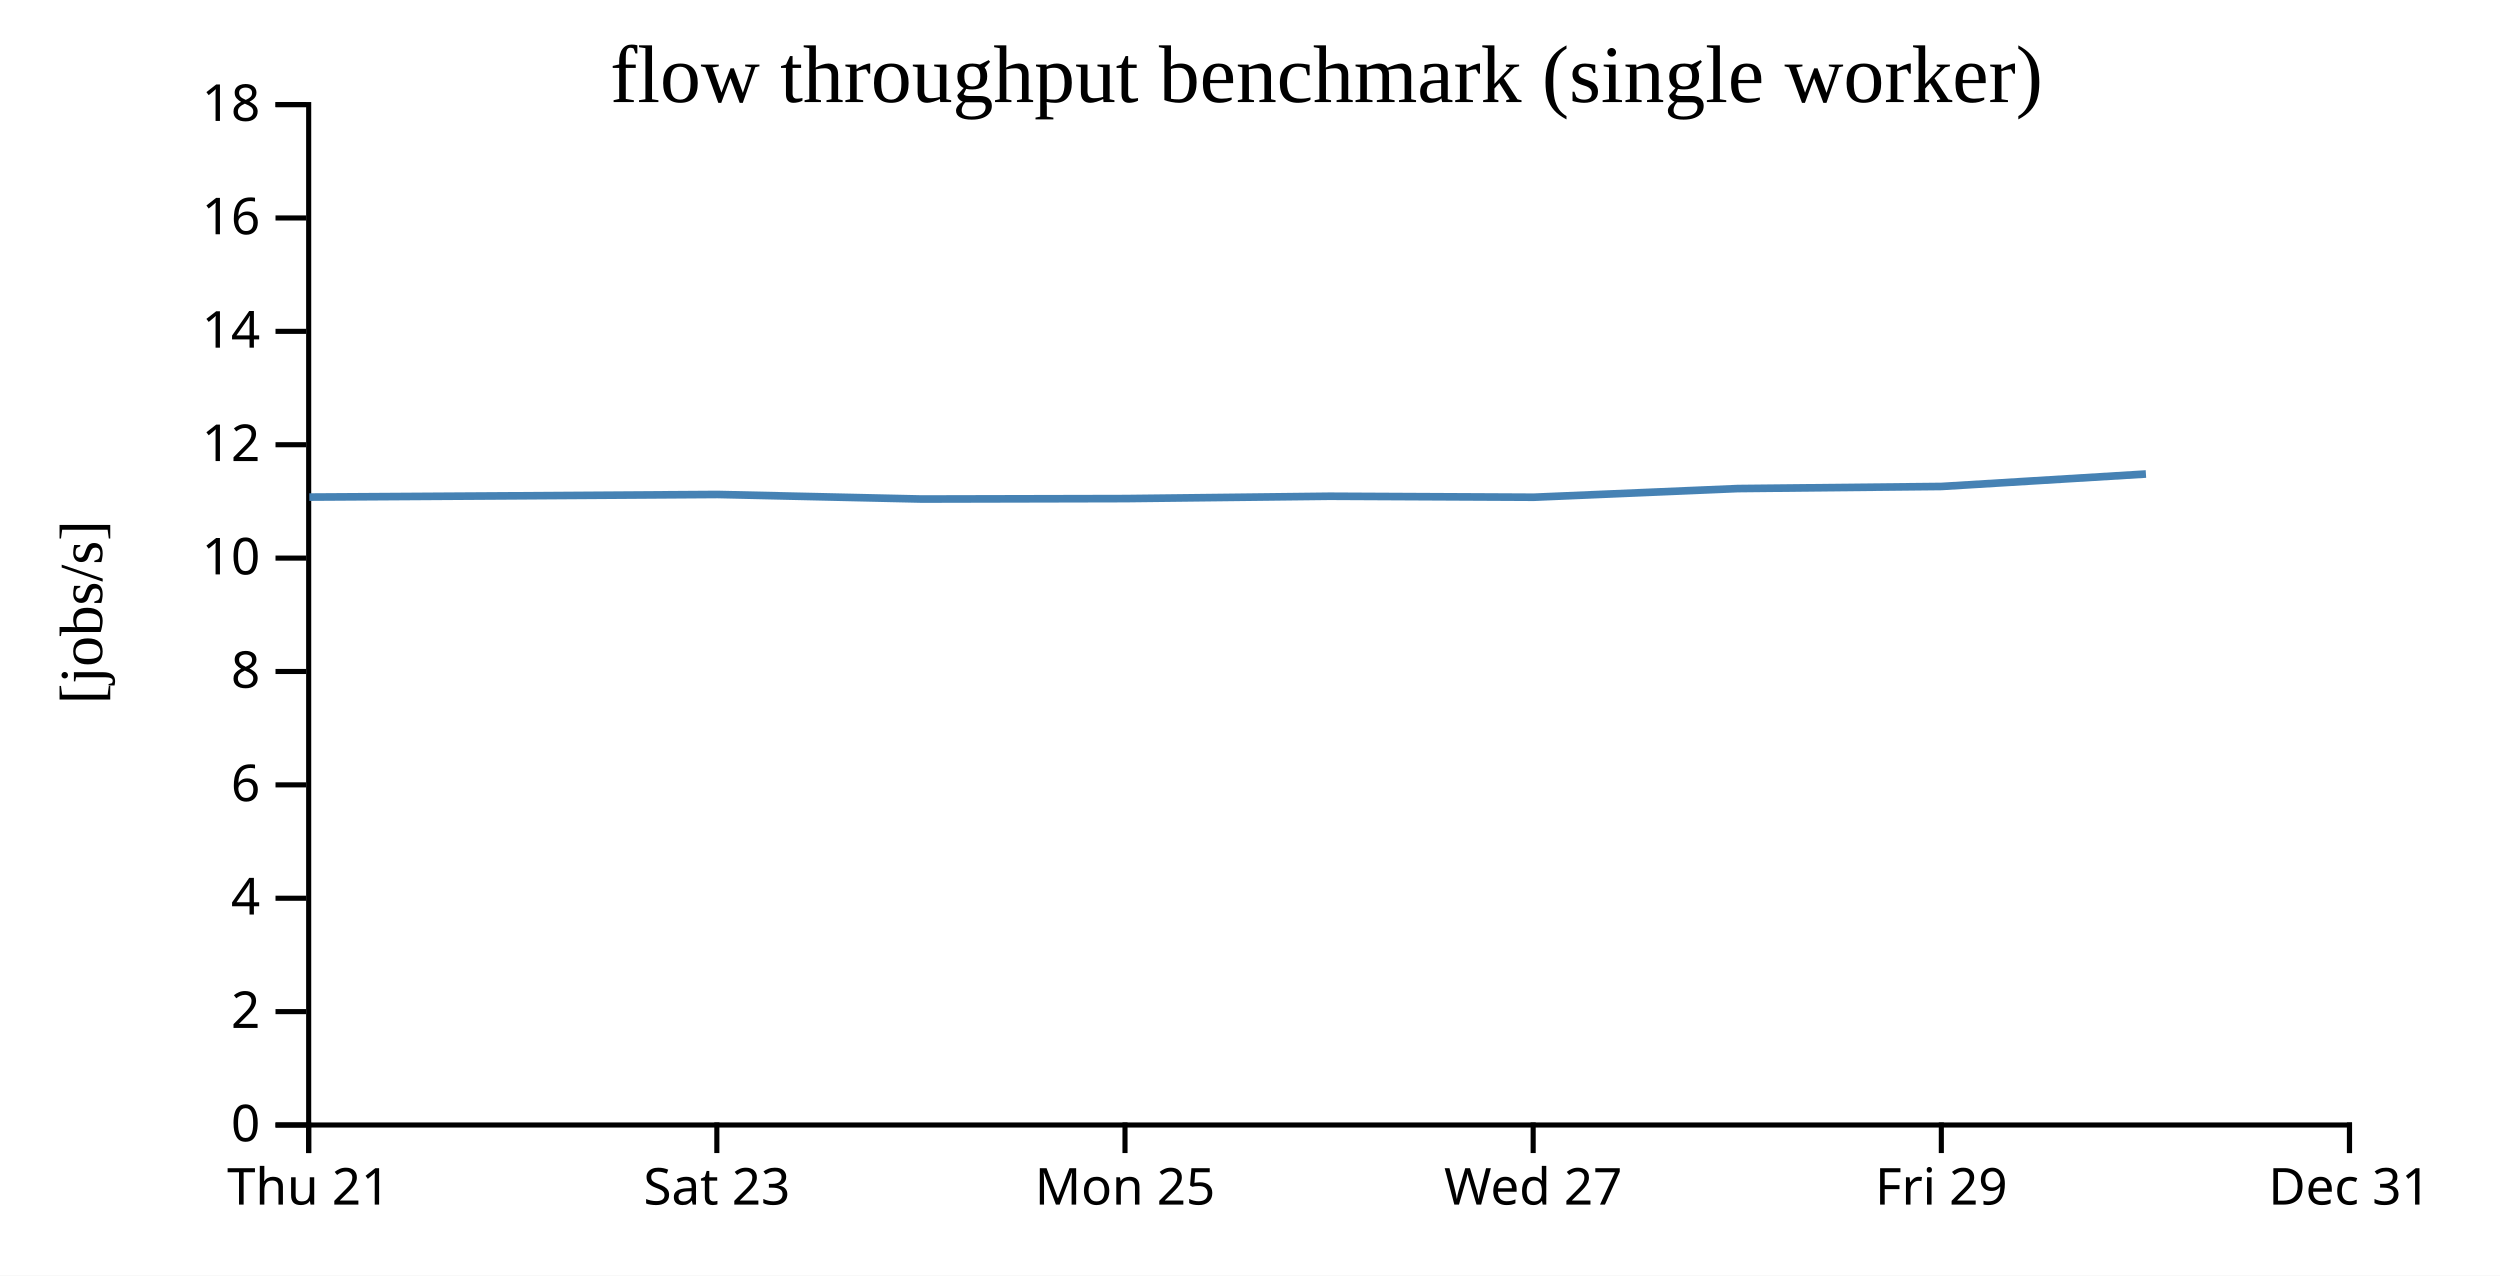
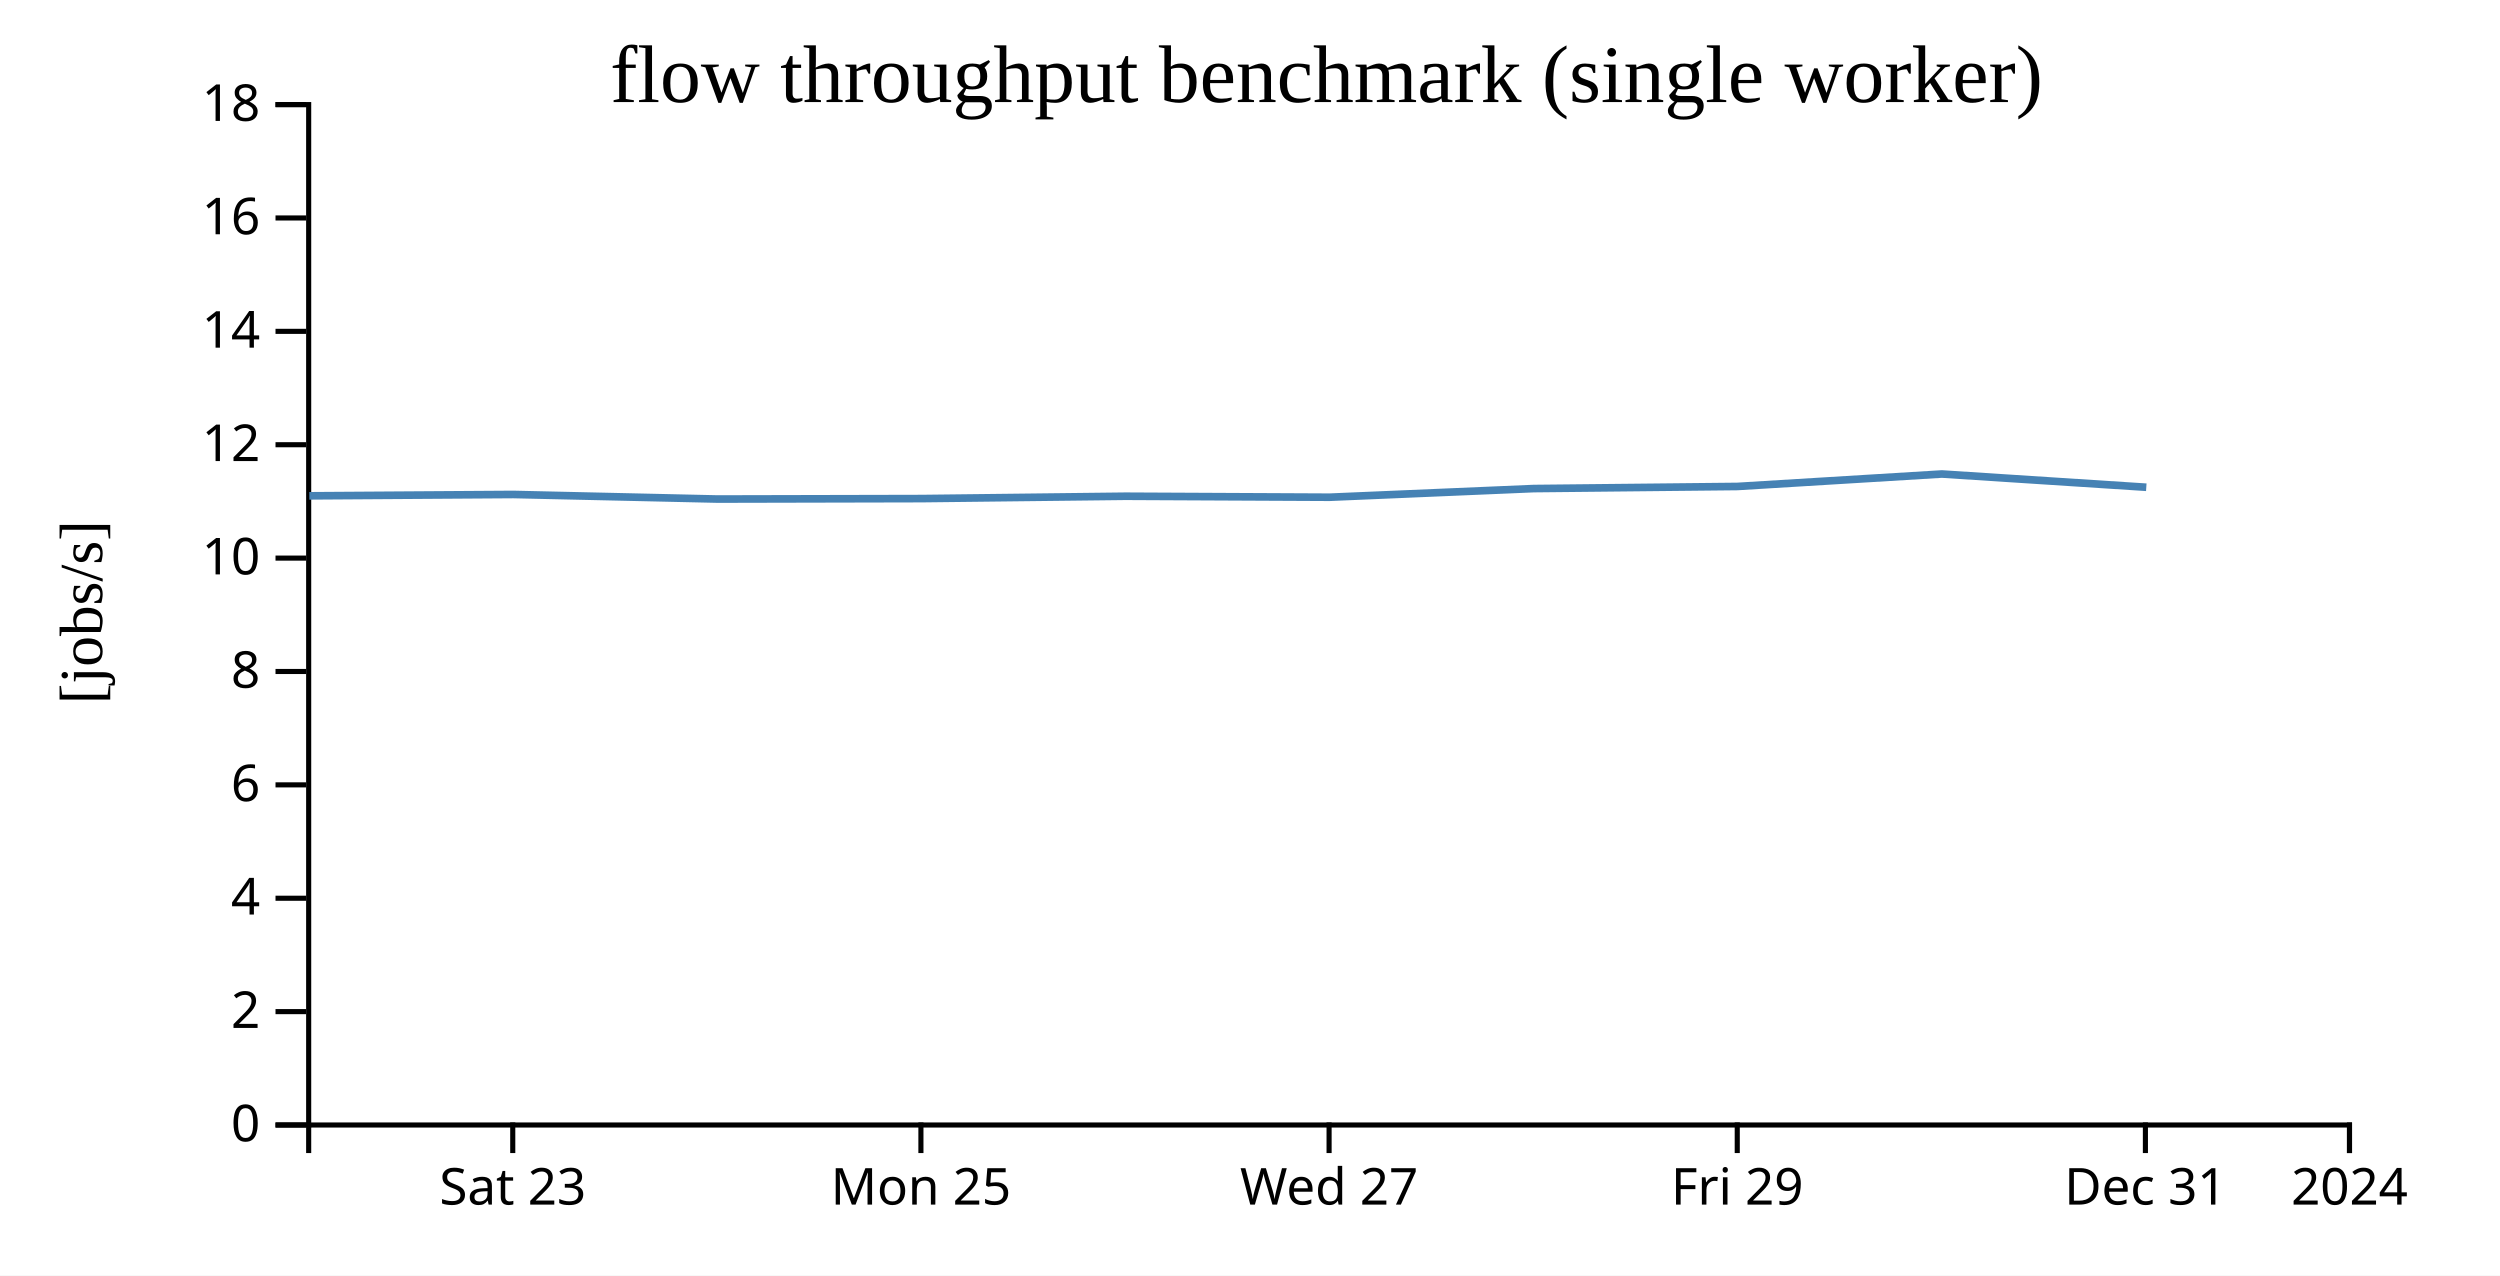
<svg xmlns="http://www.w3.org/2000/svg" width="490" height="250">
  <rect width="100%" height="100%" fill="white" />
  <g transform="translate(60,20)">
    <g transform="translate(0,200)" fill="none" font-size="10" font-family="sans-serif" text-anchor="middle">
      <path class="domain" stroke="currentColor" d="M0.5,6V0.5H400.5V6" />
-       <g class="tick" opacity="1" transform="translate(0.5,0)">
-         <line stroke="currentColor" y2="6" />
-         <text fill="currentColor" y="9" dy="0.71em">Thu 21</text>
-       </g>
-       <g class="tick" opacity="1" transform="translate(80.5,0)">
+       <g class="tick" opacity="1" transform="translate(40.5,0)">
        <line stroke="currentColor" y2="6" />
        <text fill="currentColor" y="9" dy="0.71em">Sat 23</text>
      </g>
-       <g class="tick" opacity="1" transform="translate(160.5,0)">
+       <g class="tick" opacity="1" transform="translate(120.5,0)">
        <line stroke="currentColor" y2="6" />
        <text fill="currentColor" y="9" dy="0.71em">Mon 25</text>
      </g>
-       <g class="tick" opacity="1" transform="translate(240.5,0)">
+       <g class="tick" opacity="1" transform="translate(200.5,0)">
        <line stroke="currentColor" y2="6" />
        <text fill="currentColor" y="9" dy="0.71em">Wed 27</text>
      </g>
-       <g class="tick" opacity="1" transform="translate(320.5,0)">
+       <g class="tick" opacity="1" transform="translate(280.5,0)">
        <line stroke="currentColor" y2="6" />
        <text fill="currentColor" y="9" dy="0.71em">Fri 29</text>
      </g>
+       <g class="tick" opacity="1" transform="translate(360.5,0)">
+         <line stroke="currentColor" y2="6" />
+         <text fill="currentColor" y="9" dy="0.71em">Dec 31</text>
+       </g>
      <g class="tick" opacity="1" transform="translate(400.5,0)">
        <line stroke="currentColor" y2="6" />
-         <text fill="currentColor" y="9" dy="0.71em">Dec 31</text>
+         <text fill="currentColor" y="9" dy="0.71em">2024</text>
      </g>
    </g>
    <g fill="none" font-size="10" font-family="sans-serif" text-anchor="end">
      <path class="domain" stroke="currentColor" d="M-6,200.5H0.5V0.5H-6" />
      <g class="tick" opacity="1" transform="translate(0,200.5)">
        <line stroke="currentColor" x2="-6" />
        <text fill="currentColor" x="-9" dy="0.32em">0</text>
      </g>
      <g class="tick" opacity="1" transform="translate(0,178.2778)">
        <line stroke="currentColor" x2="-6" />
        <text fill="currentColor" x="-9" dy="0.32em">2</text>
      </g>
      <g class="tick" opacity="1" transform="translate(0,156.0556)">
        <line stroke="currentColor" x2="-6" />
        <text fill="currentColor" x="-9" dy="0.32em">4</text>
      </g>
      <g class="tick" opacity="1" transform="translate(0,133.8333)">
        <line stroke="currentColor" x2="-6" />
        <text fill="currentColor" x="-9" dy="0.32em">6</text>
      </g>
      <g class="tick" opacity="1" transform="translate(0,111.6111)">
        <line stroke="currentColor" x2="-6" />
        <text fill="currentColor" x="-9" dy="0.32em">8</text>
      </g>
      <g class="tick" opacity="1" transform="translate(0,89.38889)">
        <line stroke="currentColor" x2="-6" />
        <text fill="currentColor" x="-9" dy="0.32em">10</text>
      </g>
      <g class="tick" opacity="1" transform="translate(0,67.16667)">
        <line stroke="currentColor" x2="-6" />
        <text fill="currentColor" x="-9" dy="0.32em">12</text>
      </g>
      <g class="tick" opacity="1" transform="translate(0,44.94444)">
        <line stroke="currentColor" x2="-6" />
        <text fill="currentColor" x="-9" dy="0.32em">14</text>
      </g>
      <g class="tick" opacity="1" transform="translate(0,22.72222)">
        <line stroke="currentColor" x2="-6" />
        <text fill="currentColor" x="-9" dy="0.32em">16</text>
      </g>
      <g class="tick" opacity="1" transform="translate(0,0.5)">
        <line stroke="currentColor" x2="-6" />
        <text fill="currentColor" x="-9" dy="0.32em">18</text>
      </g>
    </g>
    <text text-anchor="middle" style="font-size: 12px" transform="rotate(-90)" y="-40" x="-100">[jobs/s]</text>
    <text text-anchor="middle" style="font-size: 16px" y="0" x="200">flow throughput benchmark (single worker)</text>
-     <path fill="none" stroke="steelblue" stroke-width="1.5" d="M0.625,77.431L40.625,77.182L80.602,76.915L120.671,77.814L160.642,77.723L200.607,77.263L240.605,77.458L280.616,75.759L320.521,75.347L360.603,72.905" />
+     <path fill="none" stroke="steelblue" stroke-width="1.5" d="M0.625,77.182L40.602,76.915L80.671,77.814L120.642,77.723L160.607,77.263L200.605,77.458L240.616,75.759L280.521,75.347L320.603,72.905L360.673,75.503" />
  </g>
</svg>
